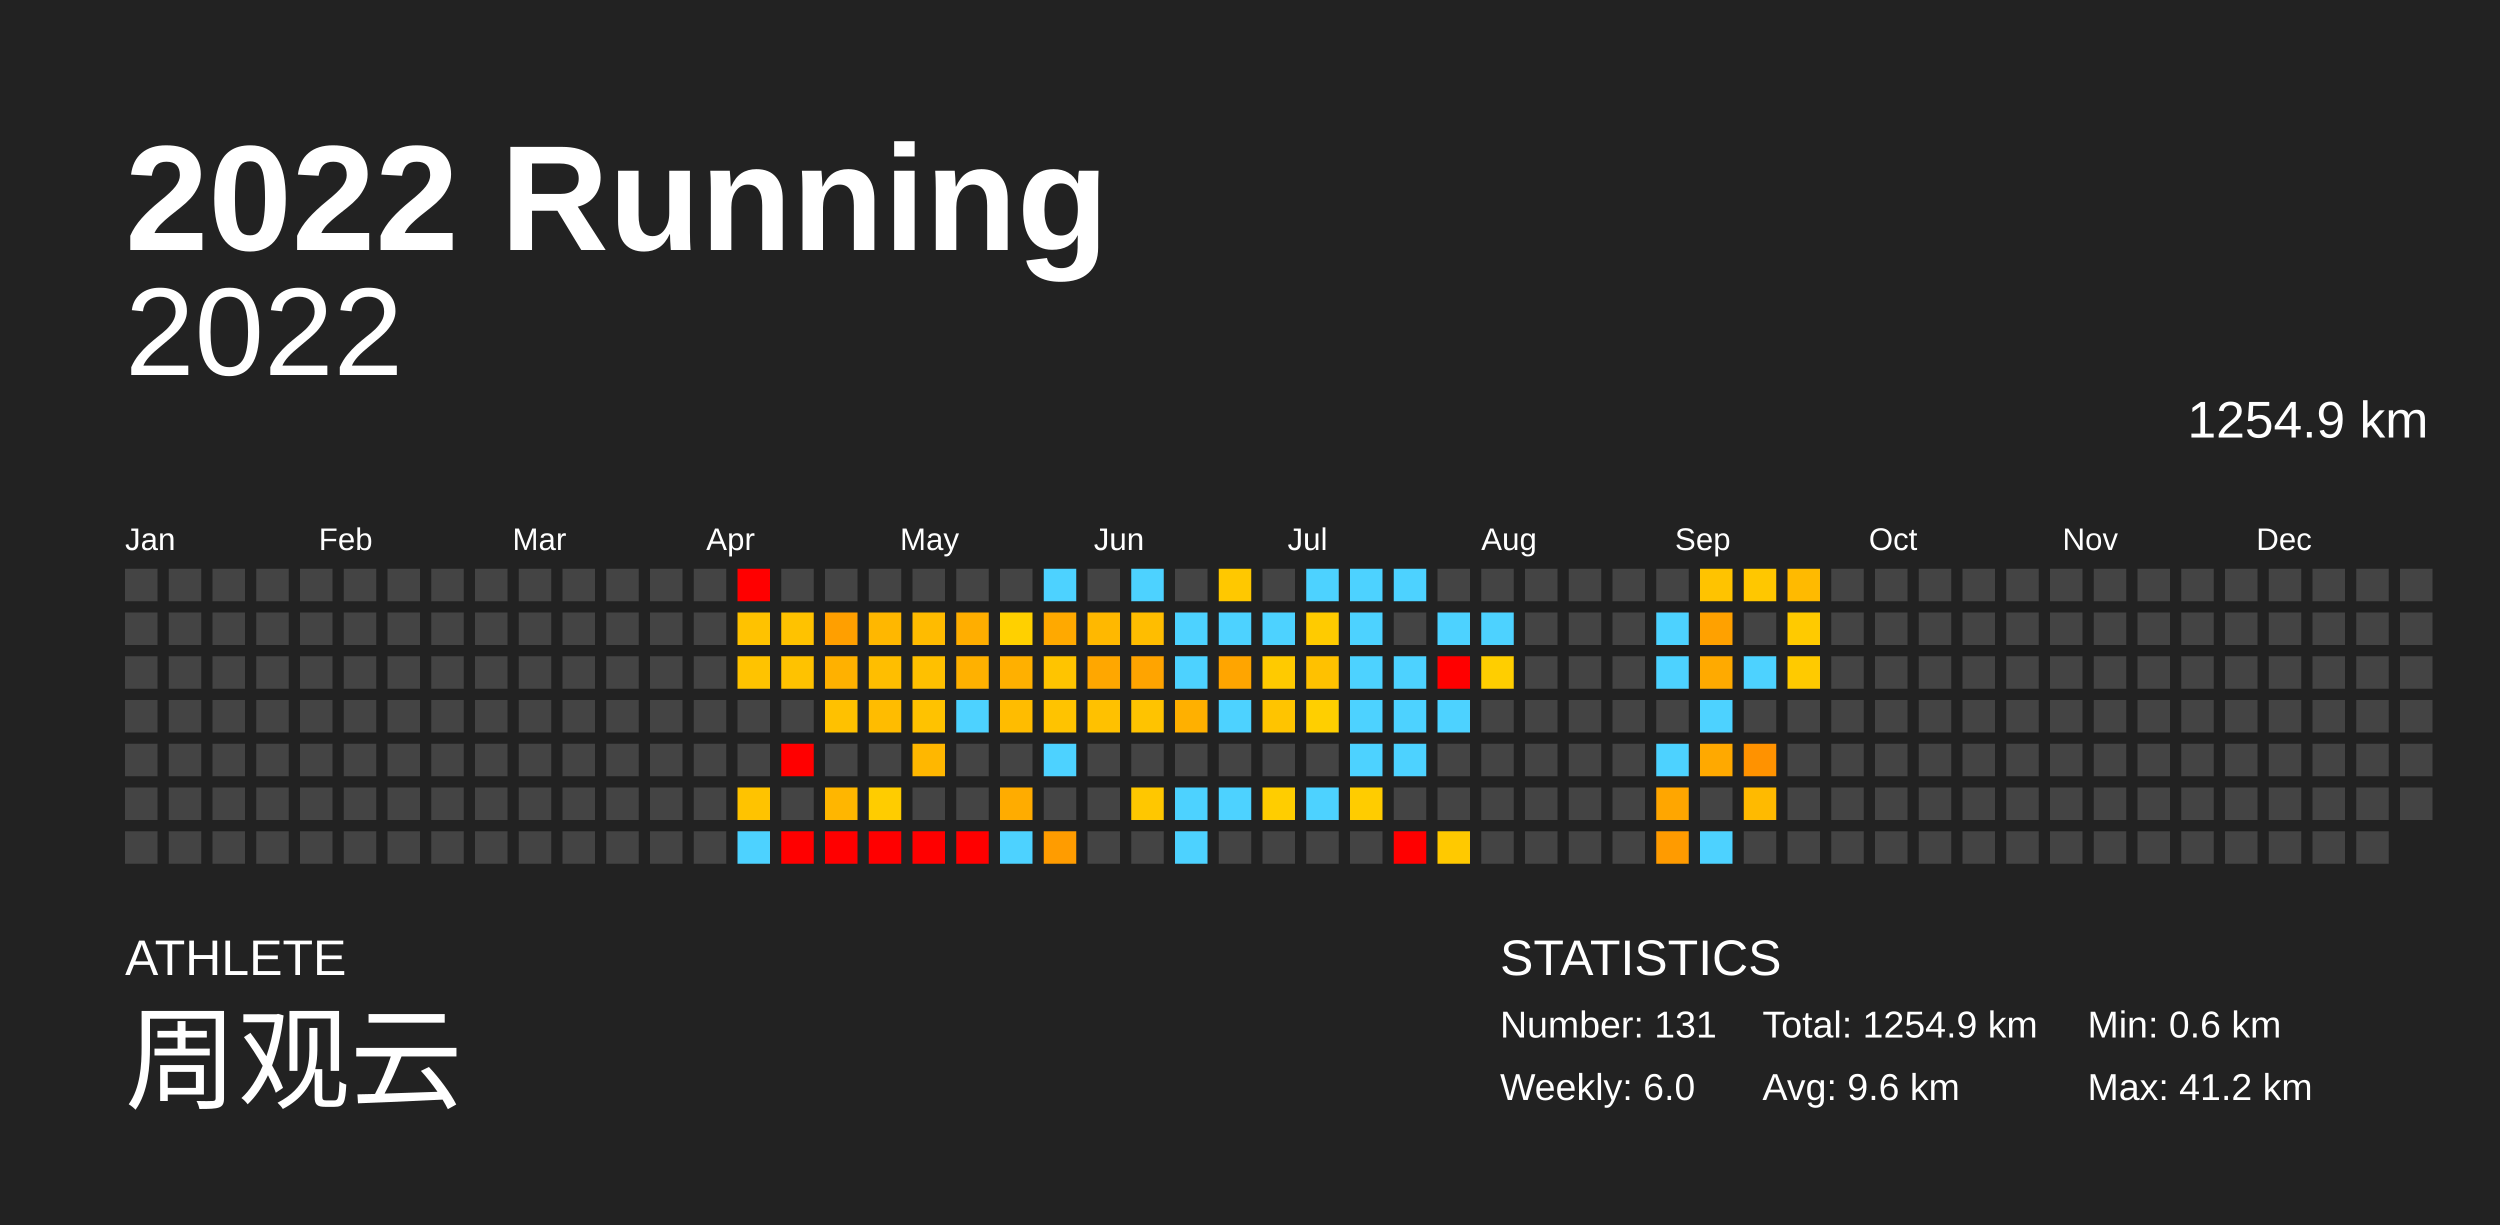
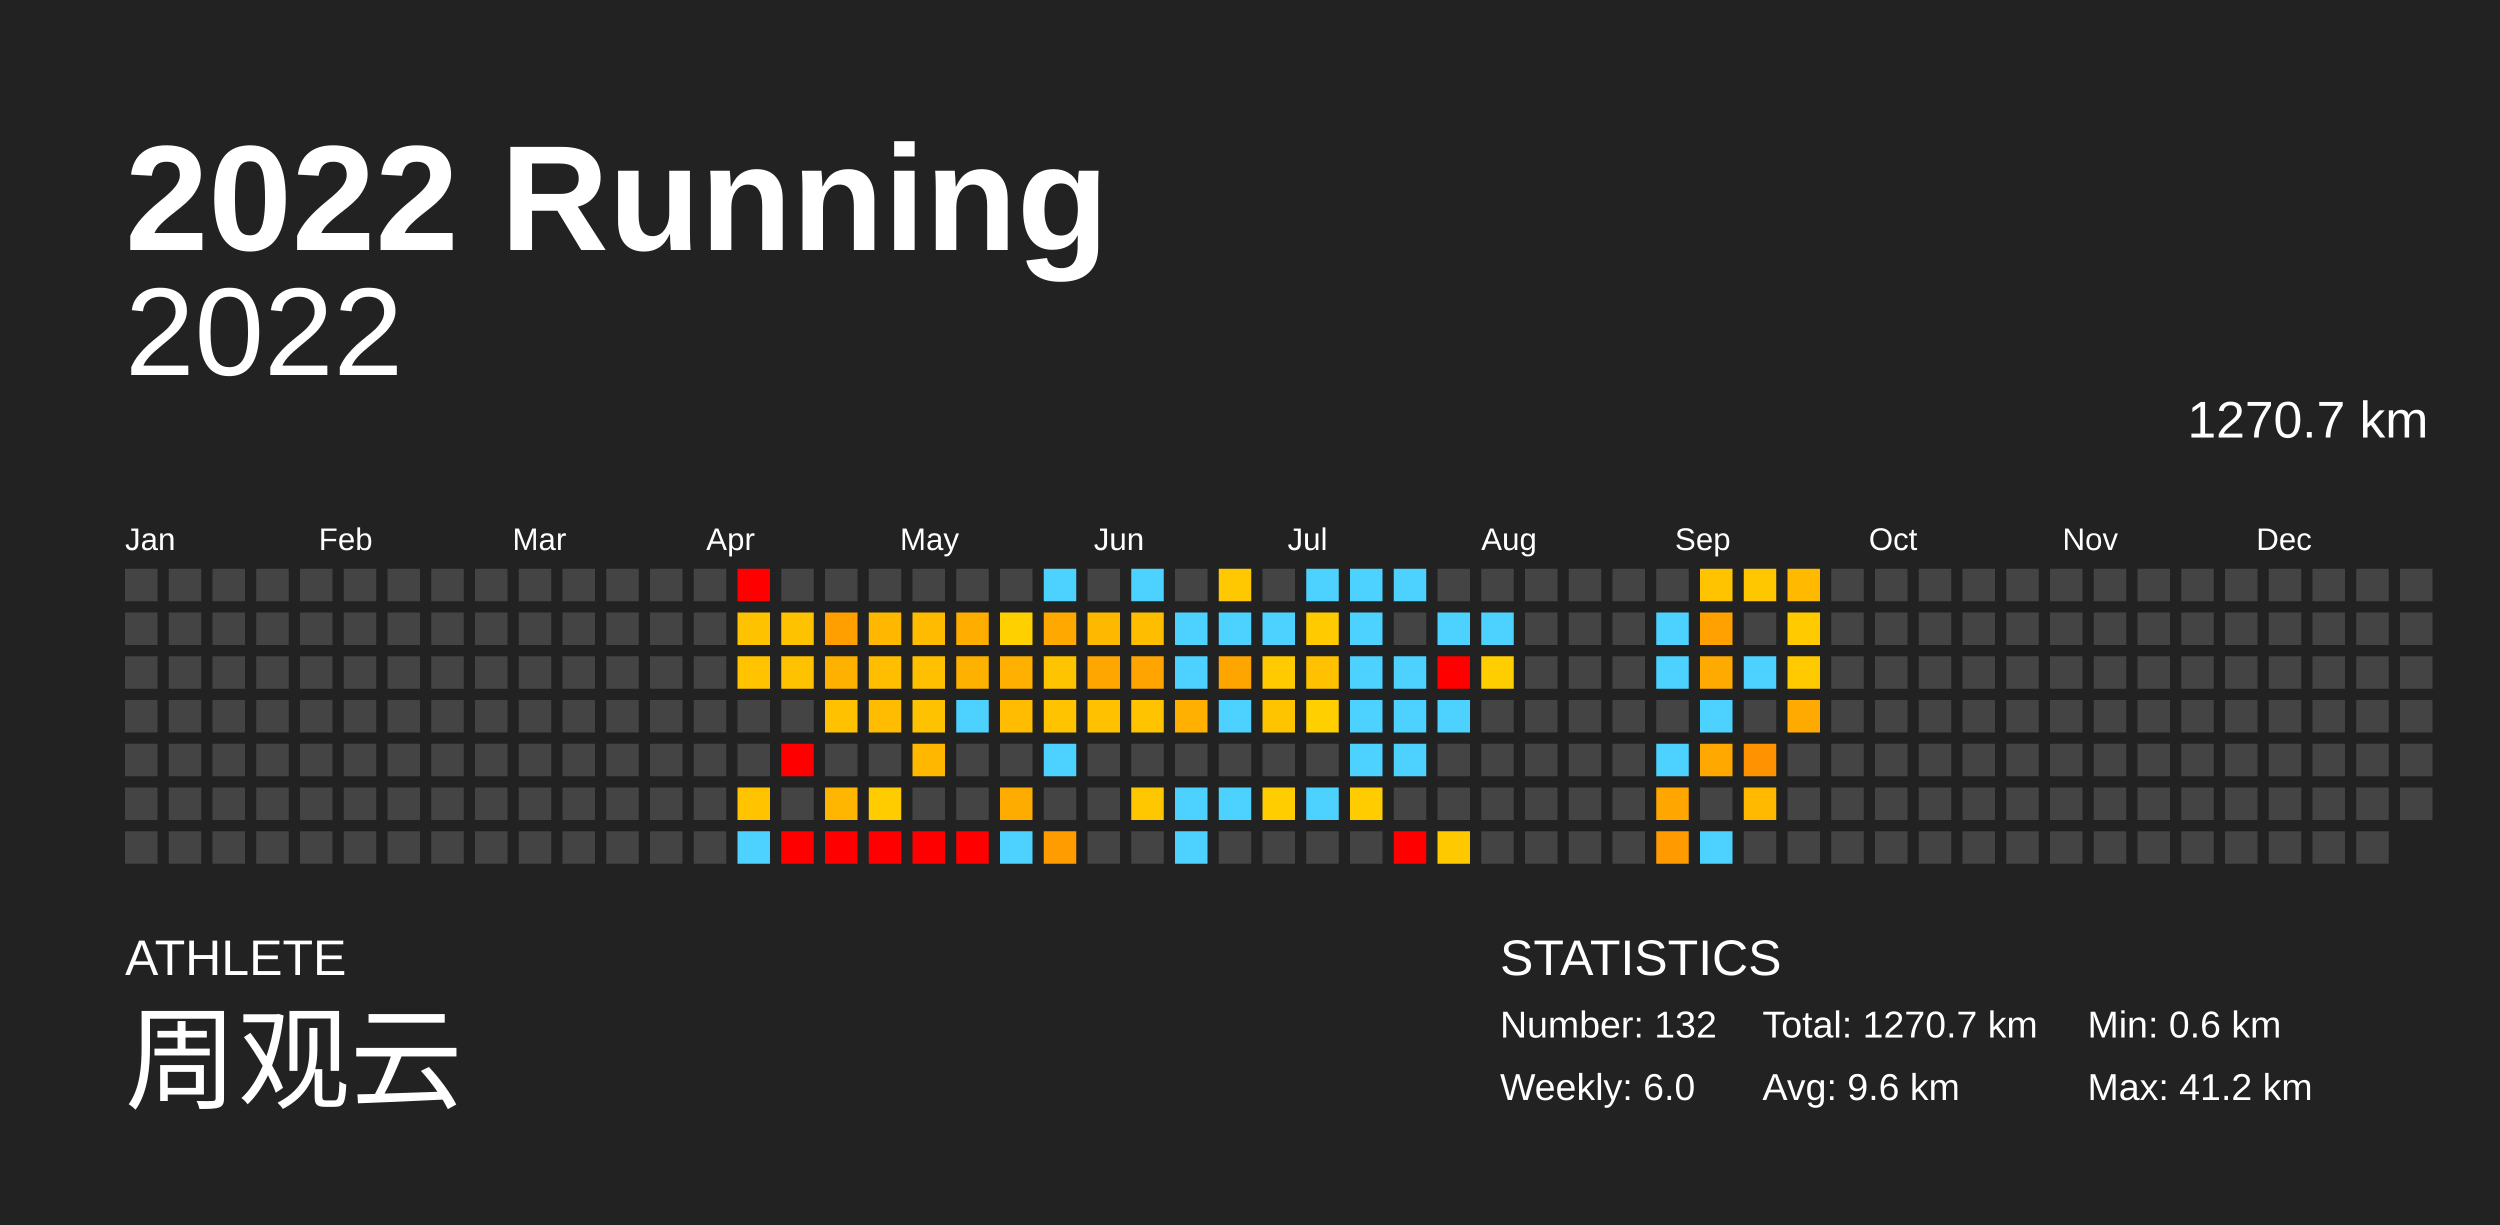
<svg xmlns="http://www.w3.org/2000/svg" baseProfile="full" height="98mm" version="1.1" viewBox="0,0,200,98" width="200mm">
  <defs />
  <rect fill="#222222" height="98" width="200" x="0" y="0" />
  <text fill="#FFFFFF" style="font-size:12px; font-family:Arial; font-weight:bold;" x="10" y="20">2022 Running</text>
  <text fill="#FFFFFF" style="font-size:4px; font-family:Arial" x="10" y="78">ATHLETE</text>
  <text fill="#FFFFFF" style="font-size:9px; font-family:Arial" x="10" y="88">周观云</text>
  <text fill="#FFFFFF" style="font-size:4px; font-family:Arial" x="120" y="78">STATISTICS</text>
-   <text fill="#FFFFFF" style="font-size:3px; font-family:Arial" x="120" y="83">Number: 131</text>
+   <text fill="#FFFFFF" style="font-size:3px; font-family:Arial" x="120" y="83">Number: 132</text>
  <text fill="#FFFFFF" style="font-size:3px; font-family:Arial" x="120" y="88">Weekly: 6.0</text>
-   <text fill="#FFFFFF" style="font-size:3px; font-family:Arial" x="141" y="83">Total: 1254.9 km</text>
+   <text fill="#FFFFFF" style="font-size:3px; font-family:Arial" x="141" y="83">Total: 1270.7 km</text>
  <text fill="#FFFFFF" style="font-size:3px; font-family:Arial" x="141" y="88">Avg: 9.6 km</text>
  <text fill="#FFFFFF" style="font-size:3px; font-family:Arial" x="167" y="83">Min: 0.6 km</text>
  <text fill="#FFFFFF" style="font-size:3px; font-family:Arial" x="167" y="88">Max: 41.2 km</text>
  <text alignment-baseline="hanging" fill="#FFFFFF" style="font-size:10.0px; font-family:Arial;" x="10" y="30">2022</text>
-   <text alignment-baseline="hanging" fill="#FFFFFF" style="font-size:4.125px; font-family:Arial;" x="175" y="35">1254.9 km</text>
+   <text alignment-baseline="hanging" fill="#FFFFFF" style="font-size:4.125px; font-family:Arial;" x="175" y="35">1270.7 km</text>
  <text fill="#FFFFFF" style="font-size:2.5px; font-family:Arial" x="10.0" y="44">Jan</text>
  <text fill="#FFFFFF" style="font-size:2.5px; font-family:Arial" x="25.5" y="44">Feb</text>
  <text fill="#FFFFFF" style="font-size:2.5px; font-family:Arial" x="41.0" y="44">Mar</text>
  <text fill="#FFFFFF" style="font-size:2.5px; font-family:Arial" x="56.5" y="44">Apr</text>
  <text fill="#FFFFFF" style="font-size:2.5px; font-family:Arial" x="72.0" y="44">May</text>
  <text fill="#FFFFFF" style="font-size:2.5px; font-family:Arial" x="87.5" y="44">Jun</text>
  <text fill="#FFFFFF" style="font-size:2.5px; font-family:Arial" x="103.0" y="44">Jul</text>
  <text fill="#FFFFFF" style="font-size:2.5px; font-family:Arial" x="118.5" y="44">Aug</text>
  <text fill="#FFFFFF" style="font-size:2.5px; font-family:Arial" x="134.0" y="44">Sep</text>
  <text fill="#FFFFFF" style="font-size:2.5px; font-family:Arial" x="149.5" y="44">Oct</text>
  <text fill="#FFFFFF" style="font-size:2.5px; font-family:Arial" x="165.0" y="44">Nov</text>
  <text fill="#FFFFFF" style="font-size:2.5px; font-family:Arial" x="180.5" y="44">Dec</text>
  <rect fill="#444444" height="2.6" width="2.6" x="10.0" y="45.5" />
  <rect fill="#444444" height="2.6" width="2.6" x="10.0" y="49.0" />
  <rect fill="#444444" height="2.6" width="2.6" x="10.0" y="52.5" />
  <rect fill="#444444" height="2.6" width="2.6" x="10.0" y="56.0" />
  <rect fill="#444444" height="2.6" width="2.6" x="10.0" y="59.5" />
  <rect fill="#444444" height="2.6" width="2.6" x="10.0" y="63.0" />
  <rect fill="#444444" height="2.6" width="2.6" x="10.0" y="66.5" />
  <rect fill="#444444" height="2.6" width="2.6" x="13.5" y="45.5" />
  <rect fill="#444444" height="2.6" width="2.6" x="13.5" y="49.0" />
  <rect fill="#444444" height="2.6" width="2.6" x="13.5" y="52.5" />
  <rect fill="#444444" height="2.6" width="2.6" x="13.5" y="56.0" />
  <rect fill="#444444" height="2.6" width="2.6" x="13.5" y="59.5" />
  <rect fill="#444444" height="2.6" width="2.6" x="13.5" y="63.0" />
  <rect fill="#444444" height="2.6" width="2.6" x="13.5" y="66.5" />
  <rect fill="#444444" height="2.6" width="2.6" x="17.0" y="45.5" />
  <rect fill="#444444" height="2.6" width="2.6" x="17.0" y="49.0" />
  <rect fill="#444444" height="2.6" width="2.6" x="17.0" y="52.5" />
  <rect fill="#444444" height="2.6" width="2.6" x="17.0" y="56.0" />
  <rect fill="#444444" height="2.6" width="2.6" x="17.0" y="59.5" />
  <rect fill="#444444" height="2.6" width="2.6" x="17.0" y="63.0" />
  <rect fill="#444444" height="2.6" width="2.6" x="17.0" y="66.5" />
  <rect fill="#444444" height="2.6" width="2.6" x="20.5" y="45.5" />
  <rect fill="#444444" height="2.6" width="2.6" x="20.5" y="49.0" />
  <rect fill="#444444" height="2.6" width="2.6" x="20.5" y="52.5" />
  <rect fill="#444444" height="2.6" width="2.6" x="20.5" y="56.0" />
  <rect fill="#444444" height="2.6" width="2.6" x="20.5" y="59.5" />
  <rect fill="#444444" height="2.6" width="2.6" x="20.5" y="63.0" />
  <rect fill="#444444" height="2.6" width="2.6" x="20.5" y="66.5" />
  <rect fill="#444444" height="2.6" width="2.6" x="24.0" y="45.5" />
  <rect fill="#444444" height="2.6" width="2.6" x="24.0" y="49.0" />
  <rect fill="#444444" height="2.6" width="2.6" x="24.0" y="52.5" />
  <rect fill="#444444" height="2.6" width="2.6" x="24.0" y="56.0" />
  <rect fill="#444444" height="2.6" width="2.6" x="24.0" y="59.5" />
  <rect fill="#444444" height="2.6" width="2.6" x="24.0" y="63.0" />
  <rect fill="#444444" height="2.6" width="2.6" x="24.0" y="66.5" />
  <rect fill="#444444" height="2.6" width="2.6" x="27.5" y="45.5" />
  <rect fill="#444444" height="2.6" width="2.6" x="27.5" y="49.0" />
  <rect fill="#444444" height="2.6" width="2.6" x="27.5" y="52.5" />
  <rect fill="#444444" height="2.6" width="2.6" x="27.5" y="56.0" />
  <rect fill="#444444" height="2.6" width="2.6" x="27.5" y="59.5" />
  <rect fill="#444444" height="2.6" width="2.6" x="27.5" y="63.0" />
  <rect fill="#444444" height="2.6" width="2.6" x="27.5" y="66.5" />
  <rect fill="#444444" height="2.6" width="2.6" x="31.0" y="45.5" />
  <rect fill="#444444" height="2.6" width="2.6" x="31.0" y="49.0" />
  <rect fill="#444444" height="2.6" width="2.6" x="31.0" y="52.5" />
  <rect fill="#444444" height="2.6" width="2.6" x="31.0" y="56.0" />
  <rect fill="#444444" height="2.6" width="2.6" x="31.0" y="59.5" />
  <rect fill="#444444" height="2.6" width="2.6" x="31.0" y="63.0" />
  <rect fill="#444444" height="2.6" width="2.6" x="31.0" y="66.5" />
  <rect fill="#444444" height="2.6" width="2.6" x="34.5" y="45.5" />
  <rect fill="#444444" height="2.6" width="2.6" x="34.5" y="49.0" />
  <rect fill="#444444" height="2.6" width="2.6" x="34.5" y="52.5" />
  <rect fill="#444444" height="2.6" width="2.6" x="34.5" y="56.0" />
  <rect fill="#444444" height="2.6" width="2.6" x="34.5" y="59.5" />
  <rect fill="#444444" height="2.6" width="2.6" x="34.5" y="63.0" />
  <rect fill="#444444" height="2.6" width="2.6" x="34.5" y="66.5" />
  <rect fill="#444444" height="2.6" width="2.6" x="38.0" y="45.5" />
  <rect fill="#444444" height="2.6" width="2.6" x="38.0" y="49.0" />
  <rect fill="#444444" height="2.6" width="2.6" x="38.0" y="52.5" />
  <rect fill="#444444" height="2.6" width="2.6" x="38.0" y="56.0" />
  <rect fill="#444444" height="2.6" width="2.6" x="38.0" y="59.5" />
  <rect fill="#444444" height="2.6" width="2.6" x="38.0" y="63.0" />
  <rect fill="#444444" height="2.6" width="2.6" x="38.0" y="66.5" />
  <rect fill="#444444" height="2.6" width="2.6" x="41.5" y="45.5" />
  <rect fill="#444444" height="2.6" width="2.6" x="41.5" y="49.0" />
  <rect fill="#444444" height="2.6" width="2.6" x="41.5" y="52.5" />
  <rect fill="#444444" height="2.6" width="2.6" x="41.5" y="56.0" />
  <rect fill="#444444" height="2.6" width="2.6" x="41.5" y="59.5" />
  <rect fill="#444444" height="2.6" width="2.6" x="41.5" y="63.0" />
  <rect fill="#444444" height="2.6" width="2.6" x="41.5" y="66.5" />
  <rect fill="#444444" height="2.6" width="2.6" x="45.0" y="45.5" />
  <rect fill="#444444" height="2.6" width="2.6" x="45.0" y="49.0" />
  <rect fill="#444444" height="2.6" width="2.6" x="45.0" y="52.5" />
  <rect fill="#444444" height="2.6" width="2.6" x="45.0" y="56.0" />
  <rect fill="#444444" height="2.6" width="2.6" x="45.0" y="59.5" />
  <rect fill="#444444" height="2.6" width="2.6" x="45.0" y="63.0" />
  <rect fill="#444444" height="2.6" width="2.6" x="45.0" y="66.5" />
  <rect fill="#444444" height="2.6" width="2.6" x="48.5" y="45.5" />
  <rect fill="#444444" height="2.6" width="2.6" x="48.5" y="49.0" />
  <rect fill="#444444" height="2.6" width="2.6" x="48.5" y="52.5" />
  <rect fill="#444444" height="2.6" width="2.6" x="48.5" y="56.0" />
  <rect fill="#444444" height="2.6" width="2.6" x="48.5" y="59.5" />
  <rect fill="#444444" height="2.6" width="2.6" x="48.5" y="63.0" />
  <rect fill="#444444" height="2.6" width="2.6" x="48.5" y="66.5" />
  <rect fill="#444444" height="2.6" width="2.6" x="52.0" y="45.5" />
  <rect fill="#444444" height="2.6" width="2.6" x="52.0" y="49.0" />
  <rect fill="#444444" height="2.6" width="2.6" x="52.0" y="52.5" />
  <rect fill="#444444" height="2.6" width="2.6" x="52.0" y="56.0" />
  <rect fill="#444444" height="2.6" width="2.6" x="52.0" y="59.5" />
  <rect fill="#444444" height="2.6" width="2.6" x="52.0" y="63.0" />
  <rect fill="#444444" height="2.6" width="2.6" x="52.0" y="66.5" />
  <rect fill="#444444" height="2.6" width="2.6" x="55.5" y="45.5" />
  <rect fill="#444444" height="2.6" width="2.6" x="55.5" y="49.0" />
  <rect fill="#444444" height="2.6" width="2.6" x="55.5" y="52.5" />
  <rect fill="#444444" height="2.6" width="2.6" x="55.5" y="56.0" />
  <rect fill="#444444" height="2.6" width="2.6" x="55.5" y="59.5" />
  <rect fill="#444444" height="2.6" width="2.6" x="55.5" y="63.0" />
  <rect fill="#444444" height="2.6" width="2.6" x="55.5" y="66.5" />
  <rect fill="red" height="2.6" width="2.6" x="59.0" y="45.5" />
  <rect fill="#ffc200" height="2.6" width="2.6" x="59.0" y="49.0" />
  <rect fill="#ffc300" height="2.6" width="2.6" x="59.0" y="52.5" />
  <rect fill="#444444" height="2.6" width="2.6" x="59.0" y="56.0" />
  <rect fill="#444444" height="2.6" width="2.6" x="59.0" y="59.5" />
  <rect fill="#ffc300" height="2.6" width="2.6" x="59.0" y="63.0" />
  <rect fill="#4dd2ff" height="2.6" width="2.6" x="59.0" y="66.5" />
  <rect fill="#444444" height="2.6" width="2.6" x="62.5" y="45.5" />
  <rect fill="#ffc200" height="2.6" width="2.6" x="62.5" y="49.0" />
  <rect fill="#ffc200" height="2.6" width="2.6" x="62.5" y="52.5" />
  <rect fill="#444444" height="2.6" width="2.6" x="62.5" y="56.0" />
  <rect fill="red" height="2.6" width="2.6" x="62.5" y="59.5" />
  <rect fill="#444444" height="2.6" width="2.6" x="62.5" y="63.0" />
  <rect fill="red" height="2.6" width="2.6" x="62.5" y="66.5" />
  <rect fill="#444444" height="2.6" width="2.6" x="66.0" y="45.5" />
  <rect fill="#ff9f00" height="2.6" width="2.6" x="66.0" y="49.0" />
  <rect fill="#ffb100" height="2.6" width="2.6" x="66.0" y="52.5" />
  <rect fill="#ffc100" height="2.6" width="2.6" x="66.0" y="56.0" />
  <rect fill="#444444" height="2.6" width="2.6" x="66.0" y="59.5" />
  <rect fill="#ffb600" height="2.6" width="2.6" x="66.0" y="63.0" />
  <rect fill="red" height="2.6" width="2.6" x="66.0" y="66.5" />
  <rect fill="#444444" height="2.6" width="2.6" x="69.5" y="45.5" />
  <rect fill="#ffb700" height="2.6" width="2.6" x="69.5" y="49.0" />
  <rect fill="#ffbe00" height="2.6" width="2.6" x="69.5" y="52.5" />
  <rect fill="#ffbc00" height="2.6" width="2.6" x="69.5" y="56.0" />
  <rect fill="#444444" height="2.6" width="2.6" x="69.5" y="59.5" />
  <rect fill="#ffcc00" height="2.6" width="2.6" x="69.5" y="63.0" />
  <rect fill="red" height="2.6" width="2.6" x="69.5" y="66.5" />
  <rect fill="#444444" height="2.6" width="2.6" x="73.0" y="45.5" />
  <rect fill="#ffbb00" height="2.6" width="2.6" x="73.0" y="49.0" />
  <rect fill="#ffc000" height="2.6" width="2.6" x="73.0" y="52.5" />
  <rect fill="#ffc200" height="2.6" width="2.6" x="73.0" y="56.0" />
  <rect fill="#ffb700" height="2.6" width="2.6" x="73.0" y="59.5" />
  <rect fill="#444444" height="2.6" width="2.6" x="73.0" y="63.0" />
  <rect fill="red" height="2.6" width="2.6" x="73.0" y="66.5" />
  <rect fill="#444444" height="2.6" width="2.6" x="76.5" y="45.5" />
  <rect fill="#ffae00" height="2.6" width="2.6" x="76.5" y="49.0" />
  <rect fill="#ffb100" height="2.6" width="2.6" x="76.5" y="52.5" />
  <rect fill="#4dd2ff" height="2.6" width="2.6" x="76.5" y="56.0" />
  <rect fill="#444444" height="2.6" width="2.6" x="76.5" y="59.5" />
  <rect fill="#444444" height="2.6" width="2.6" x="76.5" y="63.0" />
  <rect fill="red" height="2.6" width="2.6" x="76.5" y="66.5" />
  <rect fill="#444444" height="2.6" width="2.6" x="80.0" y="45.5" />
  <rect fill="#ffd000" height="2.6" width="2.6" x="80.0" y="49.0" />
  <rect fill="#ffb000" height="2.6" width="2.6" x="80.0" y="52.5" />
  <rect fill="#ffbc00" height="2.6" width="2.6" x="80.0" y="56.0" />
  <rect fill="#444444" height="2.6" width="2.6" x="80.0" y="59.5" />
  <rect fill="#ffac00" height="2.6" width="2.6" x="80.0" y="63.0" />
  <rect fill="#4dd2ff" height="2.6" width="2.6" x="80.0" y="66.5" />
  <rect fill="#4dd2ff" height="2.6" width="2.6" x="83.5" y="45.5" />
  <rect fill="#ffa900" height="2.6" width="2.6" x="83.5" y="49.0" />
  <rect fill="#ffc400" height="2.6" width="2.6" x="83.5" y="52.5" />
  <rect fill="#ffc300" height="2.6" width="2.6" x="83.5" y="56.0" />
  <rect fill="#4dd2ff" height="2.6" width="2.6" x="83.5" y="59.5" />
  <rect fill="#444444" height="2.6" width="2.6" x="83.5" y="63.0" />
  <rect fill="#ff9c00" height="2.6" width="2.6" x="83.5" y="66.5" />
  <rect fill="#444444" height="2.6" width="2.6" x="87.0" y="45.5" />
  <rect fill="#ffb800" height="2.6" width="2.6" x="87.0" y="49.0" />
  <rect fill="#ffa700" height="2.6" width="2.6" x="87.0" y="52.5" />
  <rect fill="#ffc100" height="2.6" width="2.6" x="87.0" y="56.0" />
  <rect fill="#444444" height="2.6" width="2.6" x="87.0" y="59.5" />
  <rect fill="#444444" height="2.6" width="2.6" x="87.0" y="63.0" />
  <rect fill="#444444" height="2.6" width="2.6" x="87.0" y="66.5" />
  <rect fill="#4dd2ff" height="2.6" width="2.6" x="90.5" y="45.5" />
  <rect fill="#ffbd00" height="2.6" width="2.6" x="90.5" y="49.0" />
  <rect fill="#ffa400" height="2.6" width="2.6" x="90.5" y="52.5" />
  <rect fill="#ffc300" height="2.6" width="2.6" x="90.5" y="56.0" />
  <rect fill="#444444" height="2.6" width="2.6" x="90.5" y="59.5" />
  <rect fill="#ffc700" height="2.6" width="2.6" x="90.5" y="63.0" />
  <rect fill="#444444" height="2.6" width="2.6" x="90.5" y="66.5" />
  <rect fill="#444444" height="2.6" width="2.6" x="94.0" y="45.5" />
  <rect fill="#4dd2ff" height="2.6" width="2.6" x="94.0" y="49.0" />
  <rect fill="#4dd2ff" height="2.6" width="2.6" x="94.0" y="52.5" />
  <rect fill="#ffb000" height="2.6" width="2.6" x="94.0" y="56.0" />
  <rect fill="#444444" height="2.6" width="2.6" x="94.0" y="59.5" />
  <rect fill="#4dd2ff" height="2.6" width="2.6" x="94.0" y="63.0" />
  <rect fill="#4dd2ff" height="2.6" width="2.6" x="94.0" y="66.5" />
  <rect fill="#ffc800" height="2.6" width="2.6" x="97.5" y="45.5" />
  <rect fill="#4dd2ff" height="2.6" width="2.6" x="97.5" y="49.0" />
  <rect fill="#ffa500" height="2.6" width="2.6" x="97.5" y="52.5" />
  <rect fill="#4dd2ff" height="2.6" width="2.6" x="97.5" y="56.0" />
  <rect fill="#444444" height="2.6" width="2.6" x="97.5" y="59.5" />
  <rect fill="#4dd2ff" height="2.6" width="2.6" x="97.5" y="63.0" />
  <rect fill="#444444" height="2.6" width="2.6" x="97.5" y="66.5" />
  <rect fill="#444444" height="2.6" width="2.6" x="101.0" y="45.5" />
  <rect fill="#4dd2ff" height="2.6" width="2.6" x="101.0" y="49.0" />
  <rect fill="#ffca00" height="2.6" width="2.6" x="101.0" y="52.5" />
  <rect fill="#ffc400" height="2.6" width="2.6" x="101.0" y="56.0" />
  <rect fill="#444444" height="2.6" width="2.6" x="101.0" y="59.5" />
  <rect fill="#ffcd00" height="2.6" width="2.6" x="101.0" y="63.0" />
  <rect fill="#444444" height="2.6" width="2.6" x="101.0" y="66.5" />
  <rect fill="#4dd2ff" height="2.6" width="2.6" x="104.5" y="45.5" />
  <rect fill="#ffcb00" height="2.6" width="2.6" x="104.5" y="49.0" />
  <rect fill="#ffc100" height="2.6" width="2.6" x="104.5" y="52.5" />
  <rect fill="#ffcf00" height="2.6" width="2.6" x="104.5" y="56.0" />
  <rect fill="#444444" height="2.6" width="2.6" x="104.5" y="59.5" />
  <rect fill="#4dd2ff" height="2.6" width="2.6" x="104.5" y="63.0" />
  <rect fill="#444444" height="2.6" width="2.6" x="104.5" y="66.5" />
  <rect fill="#4dd2ff" height="2.6" width="2.6" x="108.0" y="45.5" />
  <rect fill="#4dd2ff" height="2.6" width="2.6" x="108.0" y="49.0" />
  <rect fill="#4dd2ff" height="2.6" width="2.6" x="108.0" y="52.5" />
  <rect fill="#4dd2ff" height="2.6" width="2.6" x="108.0" y="56.0" />
  <rect fill="#4dd2ff" height="2.6" width="2.6" x="108.0" y="59.5" />
  <rect fill="#ffcc00" height="2.6" width="2.6" x="108.0" y="63.0" />
  <rect fill="#444444" height="2.6" width="2.6" x="108.0" y="66.5" />
  <rect fill="#4dd2ff" height="2.6" width="2.6" x="111.5" y="45.5" />
  <rect fill="#444444" height="2.6" width="2.6" x="111.5" y="49.0" />
  <rect fill="#4dd2ff" height="2.6" width="2.6" x="111.5" y="52.5" />
  <rect fill="#4dd2ff" height="2.6" width="2.6" x="111.5" y="56.0" />
  <rect fill="#4dd2ff" height="2.6" width="2.6" x="111.5" y="59.5" />
  <rect fill="#444444" height="2.6" width="2.6" x="111.5" y="63.0" />
  <rect fill="red" height="2.6" width="2.6" x="111.5" y="66.5" />
  <rect fill="#444444" height="2.6" width="2.6" x="115.0" y="45.5" />
  <rect fill="#4dd2ff" height="2.6" width="2.6" x="115.0" y="49.0" />
  <rect fill="red" height="2.6" width="2.6" x="115.0" y="52.5" />
  <rect fill="#4dd2ff" height="2.6" width="2.6" x="115.0" y="56.0" />
  <rect fill="#444444" height="2.6" width="2.6" x="115.0" y="59.5" />
  <rect fill="#444444" height="2.6" width="2.6" x="115.0" y="63.0" />
  <rect fill="#ffc900" height="2.6" width="2.6" x="115.0" y="66.5" />
  <rect fill="#444444" height="2.6" width="2.6" x="118.5" y="45.5" />
  <rect fill="#4dd2ff" height="2.6" width="2.6" x="118.5" y="49.0" />
  <rect fill="#ffce00" height="2.6" width="2.6" x="118.5" y="52.5" />
  <rect fill="#444444" height="2.6" width="2.6" x="118.5" y="56.0" />
  <rect fill="#444444" height="2.6" width="2.6" x="118.5" y="59.5" />
  <rect fill="#444444" height="2.6" width="2.6" x="118.5" y="63.0" />
  <rect fill="#444444" height="2.6" width="2.6" x="118.5" y="66.5" />
  <rect fill="#444444" height="2.6" width="2.6" x="122.0" y="45.5" />
  <rect fill="#444444" height="2.6" width="2.6" x="122.0" y="49.0" />
  <rect fill="#444444" height="2.6" width="2.6" x="122.0" y="52.5" />
  <rect fill="#444444" height="2.6" width="2.6" x="122.0" y="56.0" />
  <rect fill="#444444" height="2.6" width="2.6" x="122.0" y="59.5" />
  <rect fill="#444444" height="2.6" width="2.6" x="122.0" y="63.0" />
  <rect fill="#444444" height="2.6" width="2.6" x="122.0" y="66.5" />
  <rect fill="#444444" height="2.6" width="2.6" x="125.5" y="45.5" />
  <rect fill="#444444" height="2.6" width="2.6" x="125.5" y="49.0" />
  <rect fill="#444444" height="2.6" width="2.6" x="125.5" y="52.5" />
  <rect fill="#444444" height="2.6" width="2.6" x="125.5" y="56.0" />
  <rect fill="#444444" height="2.6" width="2.6" x="125.5" y="59.5" />
  <rect fill="#444444" height="2.6" width="2.6" x="125.5" y="63.0" />
  <rect fill="#444444" height="2.6" width="2.6" x="125.5" y="66.5" />
  <rect fill="#444444" height="2.6" width="2.6" x="129.0" y="45.5" />
  <rect fill="#444444" height="2.6" width="2.6" x="129.0" y="49.0" />
  <rect fill="#444444" height="2.6" width="2.6" x="129.0" y="52.5" />
  <rect fill="#444444" height="2.6" width="2.6" x="129.0" y="56.0" />
  <rect fill="#444444" height="2.6" width="2.6" x="129.0" y="59.5" />
  <rect fill="#444444" height="2.6" width="2.6" x="129.0" y="63.0" />
  <rect fill="#444444" height="2.6" width="2.6" x="129.0" y="66.5" />
  <rect fill="#444444" height="2.6" width="2.6" x="132.5" y="45.5" />
  <rect fill="#4dd2ff" height="2.6" width="2.6" x="132.5" y="49.0" />
  <rect fill="#4dd2ff" height="2.6" width="2.6" x="132.5" y="52.5" />
  <rect fill="#444444" height="2.6" width="2.6" x="132.5" y="56.0" />
  <rect fill="#4dd2ff" height="2.6" width="2.6" x="132.5" y="59.5" />
  <rect fill="#ffa600" height="2.6" width="2.6" x="132.5" y="63.0" />
  <rect fill="#ff9b00" height="2.6" width="2.6" x="132.5" y="66.5" />
  <rect fill="#ffc300" height="2.6" width="2.6" x="136.0" y="45.5" />
  <rect fill="#ffa100" height="2.6" width="2.6" x="136.0" y="49.0" />
  <rect fill="#ffaa00" height="2.6" width="2.6" x="136.0" y="52.5" />
  <rect fill="#4dd2ff" height="2.6" width="2.6" x="136.0" y="56.0" />
  <rect fill="#ffa900" height="2.6" width="2.6" x="136.0" y="59.5" />
  <rect fill="#444444" height="2.6" width="2.6" x="136.0" y="63.0" />
  <rect fill="#4dd2ff" height="2.6" width="2.6" x="136.0" y="66.5" />
  <rect fill="#ffc700" height="2.6" width="2.6" x="139.5" y="45.5" />
  <rect fill="#444444" height="2.6" width="2.6" x="139.5" y="49.0" />
  <rect fill="#4dd2ff" height="2.6" width="2.6" x="139.5" y="52.5" />
  <rect fill="#444444" height="2.6" width="2.6" x="139.5" y="56.0" />
  <rect fill="#ff9200" height="2.6" width="2.6" x="139.5" y="59.5" />
  <rect fill="#ffba00" height="2.6" width="2.6" x="139.5" y="63.0" />
  <rect fill="#444444" height="2.6" width="2.6" x="139.5" y="66.5" />
  <rect fill="#ffba00" height="2.6" width="2.6" x="143.0" y="45.5" />
  <rect fill="#ffca00" height="2.6" width="2.6" x="143.0" y="49.0" />
  <rect fill="#ffca00" height="2.6" width="2.6" x="143.0" y="52.5" />
-   <rect fill="#444444" height="2.6" width="2.6" x="143.0" y="56.0" />
+   <rect fill="#ffaa00" height="2.6" width="2.6" x="143.0" y="56.0" />
  <rect fill="#444444" height="2.6" width="2.6" x="143.0" y="59.5" />
  <rect fill="#444444" height="2.6" width="2.6" x="143.0" y="63.0" />
  <rect fill="#444444" height="2.6" width="2.6" x="143.0" y="66.5" />
  <rect fill="#444444" height="2.6" width="2.6" x="146.5" y="45.5" />
  <rect fill="#444444" height="2.6" width="2.6" x="146.5" y="49.0" />
  <rect fill="#444444" height="2.6" width="2.6" x="146.5" y="52.5" />
  <rect fill="#444444" height="2.6" width="2.6" x="146.5" y="56.0" />
  <rect fill="#444444" height="2.6" width="2.6" x="146.5" y="59.5" />
  <rect fill="#444444" height="2.6" width="2.6" x="146.5" y="63.0" />
  <rect fill="#444444" height="2.6" width="2.6" x="146.5" y="66.5" />
  <rect fill="#444444" height="2.6" width="2.6" x="150.0" y="45.5" />
  <rect fill="#444444" height="2.6" width="2.6" x="150.0" y="49.0" />
  <rect fill="#444444" height="2.6" width="2.6" x="150.0" y="52.5" />
  <rect fill="#444444" height="2.6" width="2.6" x="150.0" y="56.0" />
  <rect fill="#444444" height="2.6" width="2.6" x="150.0" y="59.5" />
  <rect fill="#444444" height="2.6" width="2.6" x="150.0" y="63.0" />
  <rect fill="#444444" height="2.6" width="2.6" x="150.0" y="66.5" />
  <rect fill="#444444" height="2.6" width="2.6" x="153.5" y="45.5" />
  <rect fill="#444444" height="2.6" width="2.6" x="153.5" y="49.0" />
  <rect fill="#444444" height="2.6" width="2.6" x="153.5" y="52.5" />
  <rect fill="#444444" height="2.6" width="2.6" x="153.5" y="56.0" />
  <rect fill="#444444" height="2.6" width="2.6" x="153.5" y="59.5" />
  <rect fill="#444444" height="2.6" width="2.6" x="153.5" y="63.0" />
  <rect fill="#444444" height="2.6" width="2.6" x="153.5" y="66.5" />
  <rect fill="#444444" height="2.6" width="2.6" x="157.0" y="45.5" />
  <rect fill="#444444" height="2.6" width="2.6" x="157.0" y="49.0" />
  <rect fill="#444444" height="2.6" width="2.6" x="157.0" y="52.5" />
  <rect fill="#444444" height="2.6" width="2.6" x="157.0" y="56.0" />
  <rect fill="#444444" height="2.6" width="2.6" x="157.0" y="59.5" />
  <rect fill="#444444" height="2.6" width="2.6" x="157.0" y="63.0" />
  <rect fill="#444444" height="2.6" width="2.6" x="157.0" y="66.5" />
  <rect fill="#444444" height="2.6" width="2.6" x="160.5" y="45.5" />
  <rect fill="#444444" height="2.6" width="2.6" x="160.5" y="49.0" />
  <rect fill="#444444" height="2.6" width="2.6" x="160.5" y="52.5" />
  <rect fill="#444444" height="2.6" width="2.6" x="160.5" y="56.0" />
  <rect fill="#444444" height="2.6" width="2.6" x="160.5" y="59.5" />
  <rect fill="#444444" height="2.6" width="2.6" x="160.5" y="63.0" />
  <rect fill="#444444" height="2.6" width="2.6" x="160.5" y="66.5" />
  <rect fill="#444444" height="2.6" width="2.6" x="164.0" y="45.5" />
  <rect fill="#444444" height="2.6" width="2.6" x="164.0" y="49.0" />
  <rect fill="#444444" height="2.6" width="2.6" x="164.0" y="52.5" />
  <rect fill="#444444" height="2.6" width="2.6" x="164.0" y="56.0" />
  <rect fill="#444444" height="2.6" width="2.6" x="164.0" y="59.5" />
  <rect fill="#444444" height="2.6" width="2.6" x="164.0" y="63.0" />
  <rect fill="#444444" height="2.6" width="2.6" x="164.0" y="66.5" />
  <rect fill="#444444" height="2.6" width="2.6" x="167.5" y="45.5" />
  <rect fill="#444444" height="2.6" width="2.6" x="167.5" y="49.0" />
  <rect fill="#444444" height="2.6" width="2.6" x="167.5" y="52.5" />
  <rect fill="#444444" height="2.6" width="2.6" x="167.5" y="56.0" />
  <rect fill="#444444" height="2.6" width="2.6" x="167.5" y="59.5" />
  <rect fill="#444444" height="2.6" width="2.6" x="167.5" y="63.0" />
  <rect fill="#444444" height="2.6" width="2.6" x="167.5" y="66.5" />
  <rect fill="#444444" height="2.6" width="2.6" x="171.0" y="45.5" />
  <rect fill="#444444" height="2.6" width="2.6" x="171.0" y="49.0" />
  <rect fill="#444444" height="2.6" width="2.6" x="171.0" y="52.5" />
  <rect fill="#444444" height="2.6" width="2.6" x="171.0" y="56.0" />
  <rect fill="#444444" height="2.6" width="2.6" x="171.0" y="59.5" />
  <rect fill="#444444" height="2.6" width="2.6" x="171.0" y="63.0" />
  <rect fill="#444444" height="2.6" width="2.6" x="171.0" y="66.5" />
  <rect fill="#444444" height="2.6" width="2.6" x="174.5" y="45.5" />
  <rect fill="#444444" height="2.6" width="2.6" x="174.5" y="49.0" />
  <rect fill="#444444" height="2.6" width="2.6" x="174.5" y="52.5" />
  <rect fill="#444444" height="2.6" width="2.6" x="174.5" y="56.0" />
  <rect fill="#444444" height="2.6" width="2.6" x="174.5" y="59.5" />
  <rect fill="#444444" height="2.6" width="2.6" x="174.5" y="63.0" />
  <rect fill="#444444" height="2.6" width="2.6" x="174.5" y="66.5" />
  <rect fill="#444444" height="2.6" width="2.6" x="178.0" y="45.5" />
  <rect fill="#444444" height="2.6" width="2.6" x="178.0" y="49.0" />
  <rect fill="#444444" height="2.6" width="2.6" x="178.0" y="52.5" />
  <rect fill="#444444" height="2.6" width="2.6" x="178.0" y="56.0" />
  <rect fill="#444444" height="2.6" width="2.6" x="178.0" y="59.5" />
  <rect fill="#444444" height="2.6" width="2.6" x="178.0" y="63.0" />
  <rect fill="#444444" height="2.6" width="2.6" x="178.0" y="66.5" />
  <rect fill="#444444" height="2.6" width="2.6" x="181.5" y="45.5" />
  <rect fill="#444444" height="2.6" width="2.6" x="181.5" y="49.0" />
  <rect fill="#444444" height="2.6" width="2.6" x="181.5" y="52.5" />
  <rect fill="#444444" height="2.6" width="2.6" x="181.5" y="56.0" />
  <rect fill="#444444" height="2.6" width="2.6" x="181.5" y="59.5" />
  <rect fill="#444444" height="2.6" width="2.6" x="181.5" y="63.0" />
  <rect fill="#444444" height="2.6" width="2.6" x="181.5" y="66.5" />
  <rect fill="#444444" height="2.6" width="2.6" x="185.0" y="45.5" />
  <rect fill="#444444" height="2.6" width="2.6" x="185.0" y="49.0" />
  <rect fill="#444444" height="2.6" width="2.6" x="185.0" y="52.5" />
  <rect fill="#444444" height="2.6" width="2.6" x="185.0" y="56.0" />
  <rect fill="#444444" height="2.6" width="2.6" x="185.0" y="59.5" />
  <rect fill="#444444" height="2.6" width="2.6" x="185.0" y="63.0" />
  <rect fill="#444444" height="2.6" width="2.6" x="185.0" y="66.5" />
  <rect fill="#444444" height="2.6" width="2.6" x="188.5" y="45.5" />
  <rect fill="#444444" height="2.6" width="2.6" x="188.5" y="49.0" />
  <rect fill="#444444" height="2.6" width="2.6" x="188.5" y="52.5" />
  <rect fill="#444444" height="2.6" width="2.6" x="188.5" y="56.0" />
  <rect fill="#444444" height="2.6" width="2.6" x="188.5" y="59.5" />
  <rect fill="#444444" height="2.6" width="2.6" x="188.5" y="63.0" />
  <rect fill="#444444" height="2.6" width="2.6" x="188.5" y="66.5" />
  <rect fill="#444444" height="2.6" width="2.6" x="192.0" y="45.5" />
  <rect fill="#444444" height="2.6" width="2.6" x="192.0" y="49.0" />
  <rect fill="#444444" height="2.6" width="2.6" x="192.0" y="52.5" />
  <rect fill="#444444" height="2.6" width="2.6" x="192.0" y="56.0" />
  <rect fill="#444444" height="2.6" width="2.6" x="192.0" y="59.5" />
  <rect fill="#444444" height="2.6" width="2.6" x="192.0" y="63.0" />
</svg>
